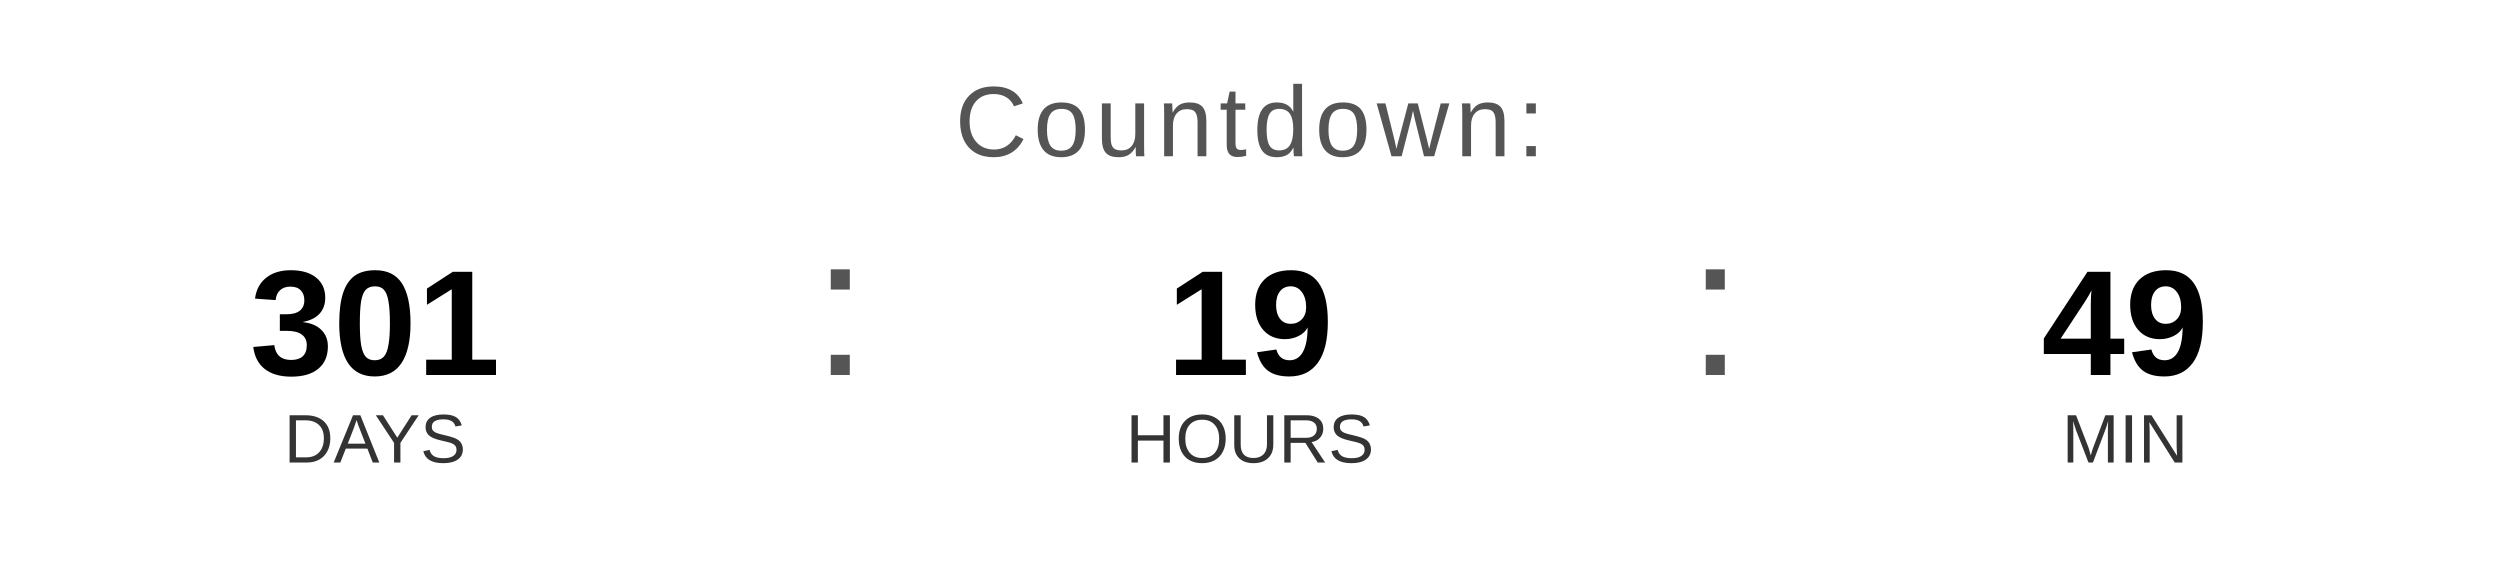
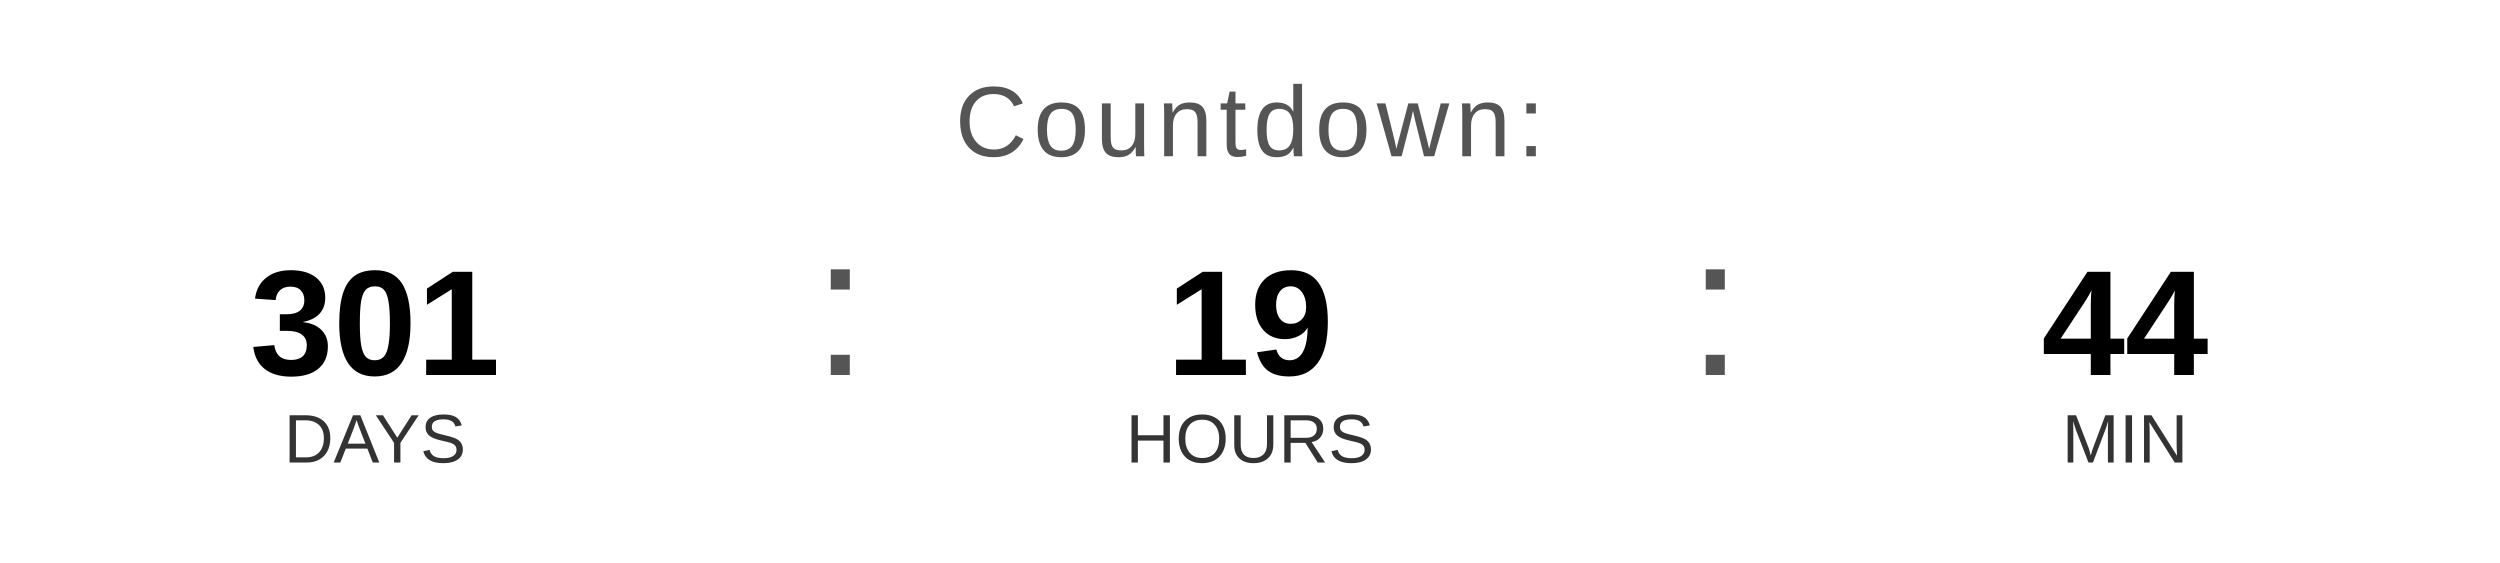
<svg xmlns="http://www.w3.org/2000/svg" width="400" height="90" viewBox="0 0 400 90">
  <text x="200" y="25" font-family="Arial, Helvetica, sans-serif" font-size="16" fill="#555555" text-anchor="middle" letter-spacing="1">
    Countdown:
  </text>
  <text x="60" y="60" font-family="Arial, Helvetica, sans-serif" font-size="24" font-weight="bold" fill="#000000" text-anchor="middle">301</text>
  <text x="60" y="74" font-family="Arial, Helvetica, sans-serif" font-size="11" fill="#333333" text-anchor="middle">DAYS</text>
  <text x="130" y="60" font-family="Arial, sans-serif" font-size="32" fill="#555555">:</text>
  <text x="200" y="60" font-family="Arial, Helvetica, sans-serif" font-size="24" font-weight="bold" fill="#000000" text-anchor="middle">19</text>
  <text x="200" y="74" font-family="Arial, Helvetica, sans-serif" font-size="11" fill="#333333" text-anchor="middle">HOURS</text>
  <text x="270" y="60" font-family="Arial, sans-serif" font-size="32" fill="#555555">:</text>
-   <text x="340" y="60" font-family="Arial, Helvetica, sans-serif" font-size="24" font-weight="bold" fill="#000000" text-anchor="middle">49</text>
+   <text x="340" y="60" font-family="Arial, Helvetica, sans-serif" font-size="24" font-weight="bold" fill="#000000" text-anchor="middle">44</text>
  <text x="340" y="74" font-family="Arial, Helvetica, sans-serif" font-size="11" fill="#333333" text-anchor="middle">MIN</text>
</svg>
